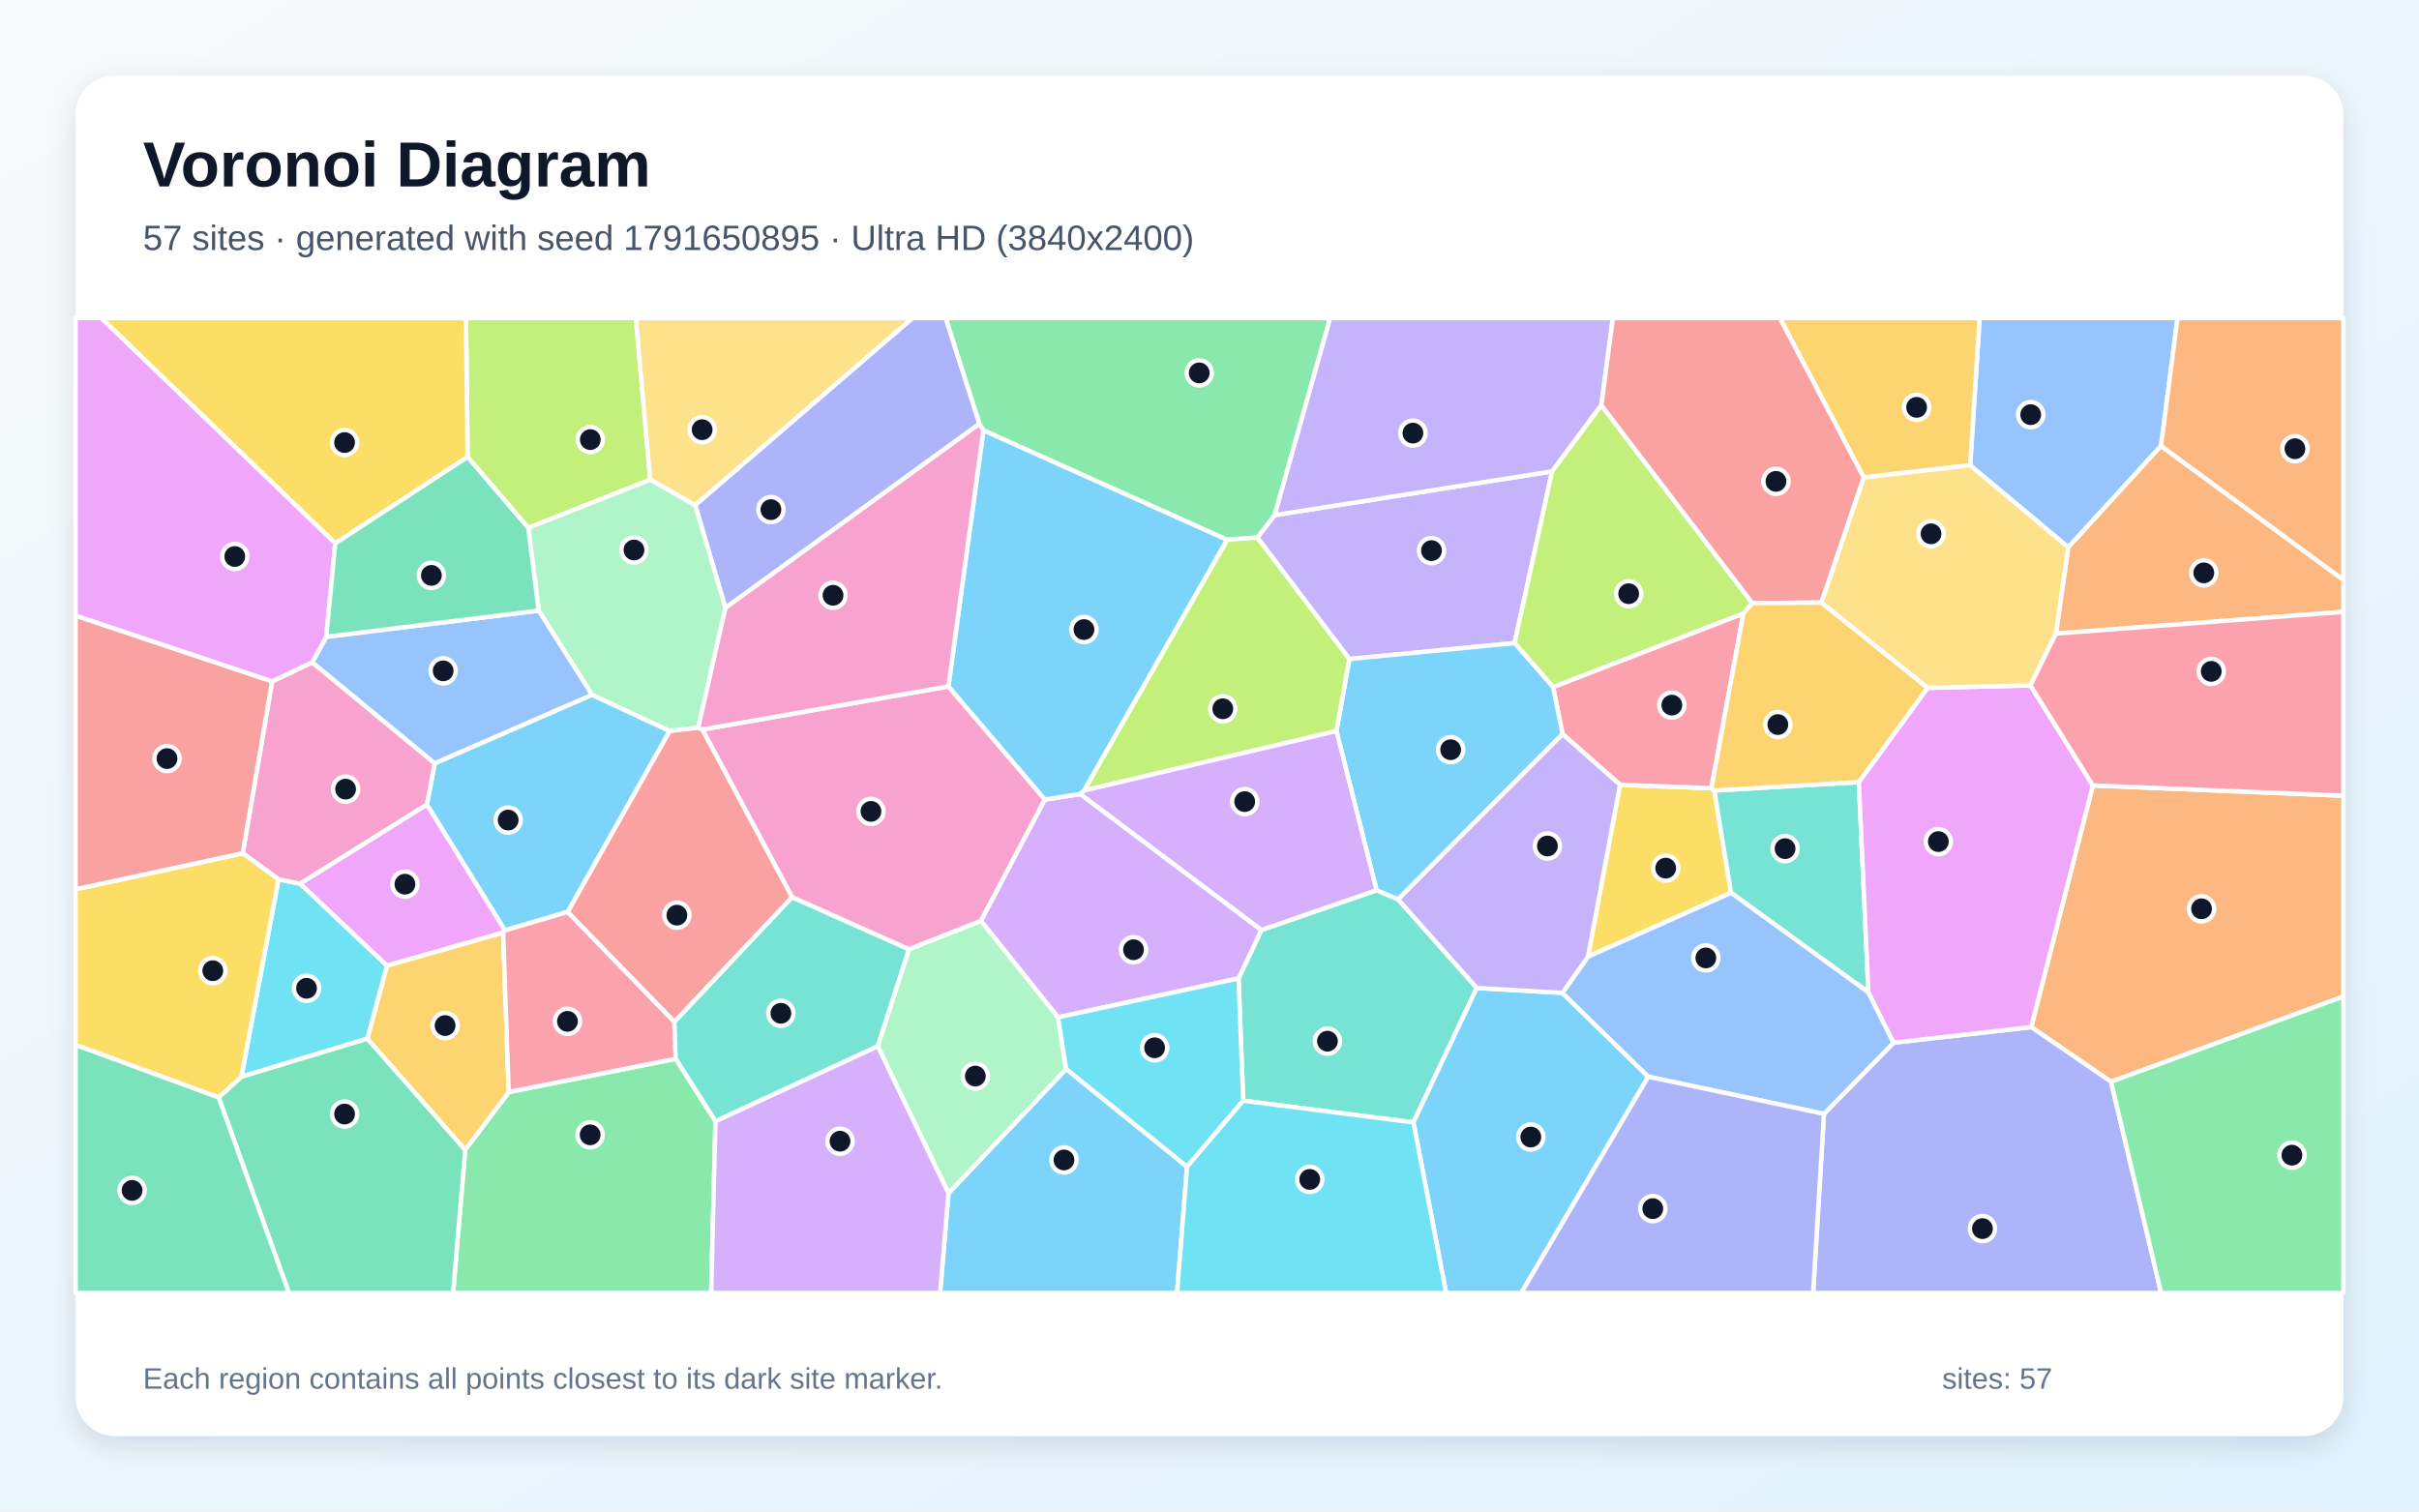
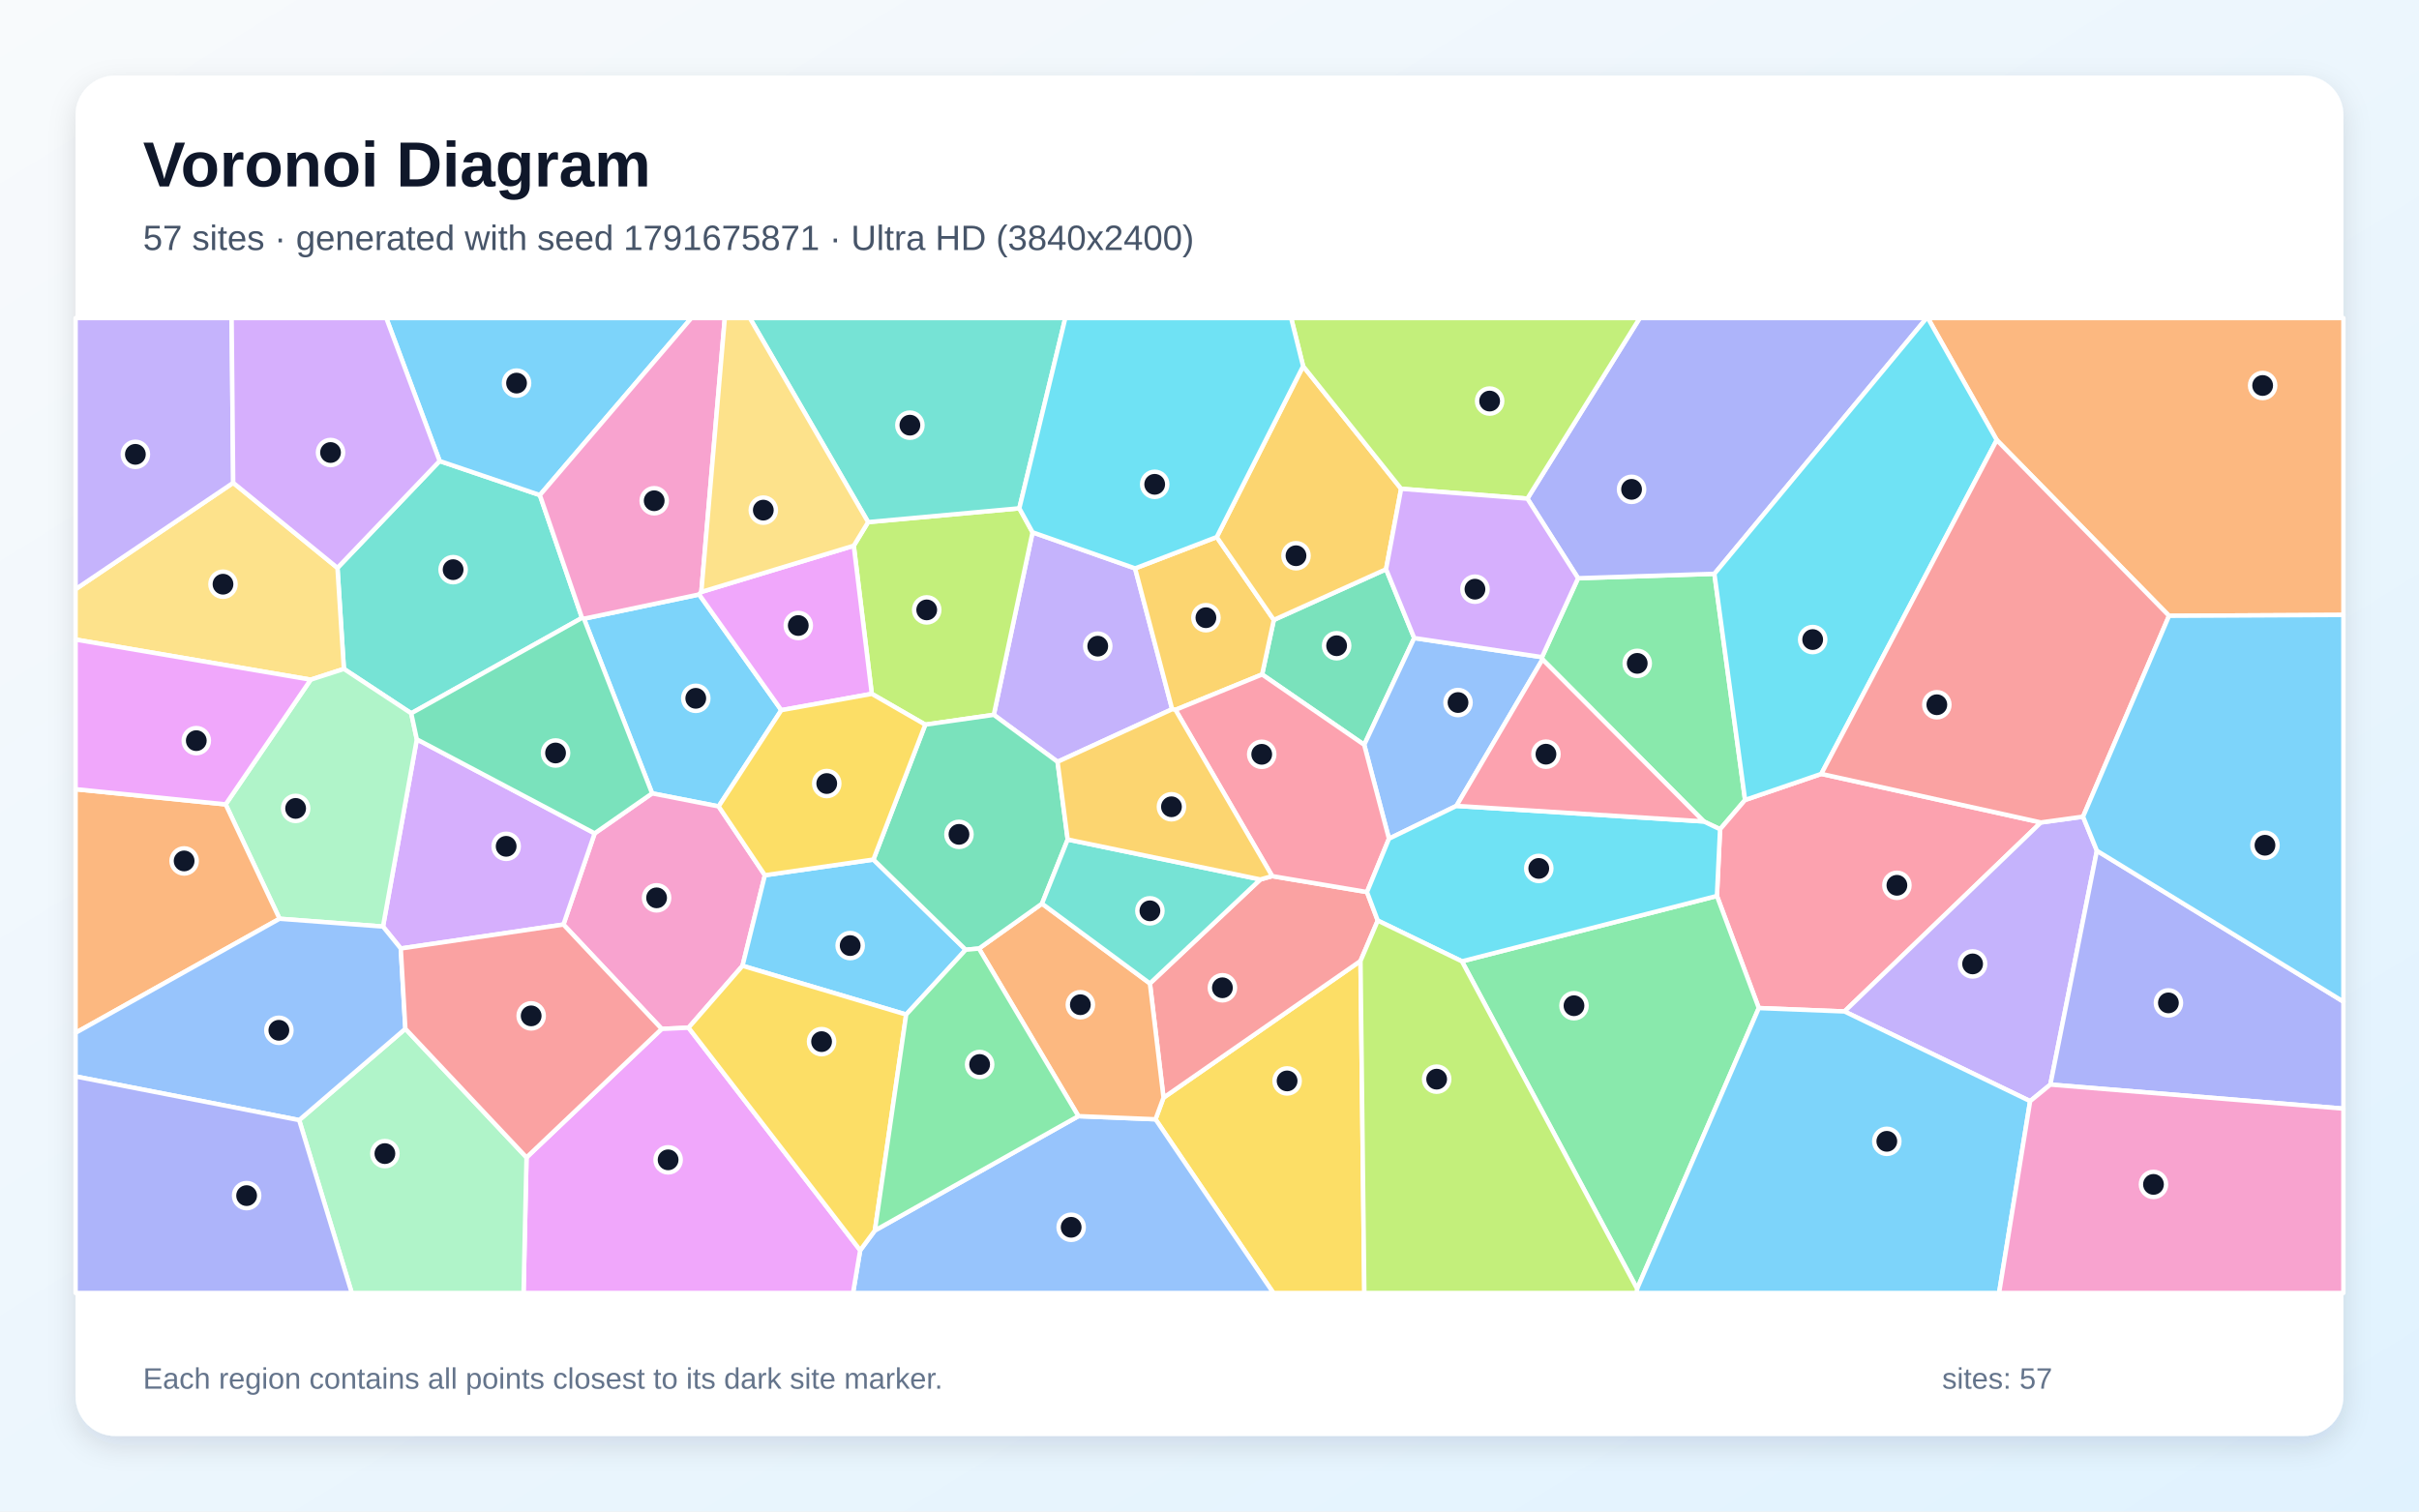
<svg xmlns="http://www.w3.org/2000/svg" width="3840" height="2400" viewBox="0 0 3840 2400" role="img" aria-labelledby="title description">
  <defs>
    <linearGradient id="background" x1="0" y1="0" x2="1" y2="1">
      <stop stop-color="#F8FAFC" />
      <stop offset="1" stop-color="#E0F2FE" />
    </linearGradient>
    <filter id="shadow" x="-5%" y="-5%" width="110%" height="110%">
      <feDropShadow dx="0" dy="15" stdDeviation="22" flood-color="#0F172A" flood-opacity=".12" />
    </filter>
  </defs>
  <rect width="3840" height="2400" fill="url(#background)" />
  <rect x="120" y="120" width="3600" height="2160" rx="63" fill="#FFFFFF" filter="url(#shadow)" />
  <g font-family="Arial, sans-serif">
    <text x="227" y="296" font-size="101" font-weight="700" fill="#0F172A">Voronoi Diagram</text>
-     <text x="227" y="397" font-size="56" fill="#475569">57 sites · generated with seed 1791650895 · Ultra HD (3840x2400)</text>
+     <text x="227" y="397" font-size="56" fill="#475569">57 sites · generated with seed 1791675871 · Ultra HD (3840x2400)</text>
  </g>
  <g stroke="#FFFFFF" stroke-width="7" stroke-linejoin="round">
-     <polygon points="1505.6,1894.6 1692.4,1697.3 1884.4,1852.5 1868.5,2053.0 1492.3,2053.0" fill="#38BDF8" fill-opacity="0.65" />
-     <polygon points="2142.0,1046.4 1995.9,853.6 2023.2,818.0 2463.9,748.4 2404.3,1021.1" fill="#A78BFA" fill-opacity="0.65" />
-     <polygon points="1442.8,1507.4 1257.4,1424.7 1114.9,1158.4 1505.5,1089.9 1658.8,1269.5 1557.2,1462.3" fill="#F472B6" fill-opacity="0.65" />
-     <polygon points="3351.2,1717.6 3224.4,1630.8 3322.3,1247.1 3720.0,1263.4 3720.0,1582.3" fill="#FB923C" fill-opacity="0.65" />
-     <polygon points="2721.4,1255.2 2747.9,1417.6 2520.8,1519.0 2571.7,1246.1 2716.7,1251.5" fill="#FACC15" fill-opacity="0.65" />
-     <polygon points="738.5,1825.6 807.5,1734.0 1072.7,1681.1 1135.8,1780.1 1128.9,2053.0 719.2,2053.0" fill="#4ADE80" fill-opacity="0.65" />
-     <polygon points="1973.5,1747.7 1966.1,1553.5 2002.4,1476.6 2185.2,1413.5 2219.3,1427.9 2344.3,1568.7 2243.7,1782.2" fill="#2DD4BF" fill-opacity="0.65" />
-     <polygon points="3430.5,708.0 3283.2,869.1 3127.5,738.8 3142.5,505.0 3456.7,505.0" fill="#60A5FA" fill-opacity="0.65" />
-     <polygon points="677.7,1277.3 801.8,1477.2 798.7,1480.9 614.2,1533.4 476.2,1403.0" fill="#E879F9" fill-opacity="0.65" />
-     <polygon points="347.1,1742.6 383.2,1709.5 583.1,1649.0 738.5,1825.6 719.2,2053.0 458.6,2053.0" fill="#34D399" fill-opacity="0.65" />
-     <polygon points="1070.5,1622.7 900.9,1448.0 1063.0,1160.5 1108.4,1155.2 1114.9,1158.4 1257.4,1424.7" fill="#F87171" fill-opacity="0.65" />
-     <polygon points="2895.4,1768.6 3006.0,1655.6 3224.4,1630.8 3351.2,1717.6 3430.7,2053.0 2878.2,2053.0" fill="#818CF8" fill-opacity="0.65" />
-     <polygon points="583.1,1649.0 614.2,1533.4 798.7,1480.9 807.5,1734.0 738.5,1825.6" fill="#FBBF24" fill-opacity="0.65" />
-     <polygon points="1032.2,761.7 838.6,838.2 742.3,725.6 739.7,505.0 1009.4,505.0" fill="#A3E635" fill-opacity="0.65" />
-     <polygon points="2002.4,1476.6 1966.1,1553.5 1679.5,1615.3 1557.2,1462.3 1658.8,1269.5 1715.0,1260.8" fill="#C084FC" fill-opacity="0.65" />
-     <polygon points="2480.5,1165.6 2465.4,1090.8 2767.6,973.9 2716.7,1251.5 2571.7,1246.1" fill="#FB7185" fill-opacity="0.65" />
-     <polygon points="583.1,1649.0 383.2,1709.5 442.1,1396.3 476.2,1403.0 614.2,1533.4" fill="#22D3EE" fill-opacity="0.65" />
-     <polygon points="1393.2,1661.1 1442.8,1507.4 1557.2,1462.3 1679.5,1615.3 1692.4,1697.3 1505.6,1894.6" fill="#86EFAC" fill-opacity="0.65" />
-     <polygon points="1103.6,802.2 1032.2,761.7 1009.4,505.0 1448.8,505.0" fill="#FCD34D" fill-opacity="0.65" />
-     <polygon points="2243.7,1782.2 2344.3,1568.7 2480.2,1576.5 2616.5,1709.6 2414.9,2053.0 2295.6,2053.0" fill="#38BDF8" fill-opacity="0.65" />
-     <polygon points="939.8,1103.2 1063.0,1160.5 900.9,1448.0 801.8,1477.2 677.7,1277.3 690.1,1211.9" fill="#38BDF8" fill-opacity="0.65" />
-     <polygon points="2542.0,643.5 2463.9,748.4 2023.2,818.0 2111.3,505.0 2560.4,505.0" fill="#A78BFA" fill-opacity="0.65" />
-     <polygon points="432.0,1081.9 495.7,1051.6 690.1,1211.9 677.7,1277.3 476.2,1403.0 442.1,1396.3 385.3,1354.8" fill="#F472B6" fill-opacity="0.65" />
-     <polygon points="3263.6,1006.0 3283.2,869.1 3430.5,708.0 3720.0,920.7 3720.0,971.5" fill="#FB923C" fill-opacity="0.65" />
-     <polygon points="385.3,1354.8 442.1,1396.3 383.2,1709.5 347.1,1742.6 120.0,1659.2 120.0,1412.0" fill="#FACC15" fill-opacity="0.65" />
-     <polygon points="3351.2,1717.6 3720.0,1582.3 3720.0,2053.0 3430.7,2053.0" fill="#4ADE80" fill-opacity="0.65" />
-     <polygon points="2950.8,1241.8 2966.0,1575.8 2747.9,1417.6 2721.4,1255.2" fill="#2DD4BF" fill-opacity="0.65" />
-     <polygon points="2616.5,1709.6 2480.2,1576.5 2520.8,1519.0 2747.9,1417.6 2966.0,1575.8 3006.0,1655.6 2895.4,1768.6" fill="#60A5FA" fill-opacity="0.65" />
-     <polygon points="3006.0,1655.6 2966.0,1575.8 2950.8,1241.8 3059.9,1092.2 3223.2,1088.3 3322.3,1247.1 3224.4,1630.8" fill="#E879F9" fill-opacity="0.65" />
-     <polygon points="120.0,1659.2 347.1,1742.6 458.6,2053.0 120.0,2053.0" fill="#34D399" fill-opacity="0.65" />
-     <polygon points="432.0,1081.9 385.3,1354.8 120.0,1412.0 120.0,977.4" fill="#F87171" fill-opacity="0.65" />
-     <polygon points="1554.9,672.9 1151.6,965.2 1103.6,802.2 1448.8,505.0 1501.3,505.0" fill="#818CF8" fill-opacity="0.65" />
-     <polygon points="3127.5,738.8 2958.5,758.1 2825.3,505.0 3142.5,505.0" fill="#FBBF24" fill-opacity="0.65" />
-     <polygon points="2781.8,957.7 2767.6,973.9 2465.4,1090.8 2404.3,1021.1 2463.9,748.4 2542.0,643.5" fill="#A3E635" fill-opacity="0.65" />
-     <polygon points="1135.8,1780.1 1393.2,1661.1 1505.6,1894.6 1492.3,2053.0 1128.9,2053.0" fill="#C084FC" fill-opacity="0.65" />
-     <polygon points="900.9,1448.0 1070.5,1622.7 1072.7,1681.1 807.5,1734.0 798.7,1480.9 801.8,1477.2" fill="#FB7185" fill-opacity="0.65" />
-     <polygon points="1679.5,1615.3 1966.1,1553.5 1973.5,1747.7 1884.4,1852.5 1692.4,1697.3" fill="#22D3EE" fill-opacity="0.65" />
-     <polygon points="1108.4,1155.2 1063.0,1160.5 939.8,1103.2 855.1,969.5 838.6,838.2 1032.2,761.7 1103.6,802.2 1151.6,965.2" fill="#86EFAC" fill-opacity="0.65" />
-     <polygon points="2891.2,956.8 2958.5,758.1 3127.5,738.8 3283.2,869.1 3263.6,1006.0 3223.2,1088.3 3059.9,1092.2" fill="#FCD34D" fill-opacity="0.65" />
-     <polygon points="1948.2,857.0 1721.0,1255.2 1715.0,1260.8 1658.8,1269.5 1505.5,1089.9 1561.1,683.1" fill="#38BDF8" fill-opacity="0.65" />
-     <polygon points="2465.4,1090.8 2480.5,1165.6 2219.3,1427.9 2185.2,1413.5 2121.5,1160.7 2142.0,1046.4 2404.3,1021.1" fill="#38BDF8" fill-opacity="0.65" />
-     <polygon points="2480.2,1576.5 2344.3,1568.7 2219.3,1427.9 2480.5,1165.6 2571.7,1246.1 2520.8,1519.0" fill="#A78BFA" fill-opacity="0.65" />
-     <polygon points="1151.6,965.2 1554.9,672.9 1561.1,683.1 1505.5,1089.9 1114.9,1158.4 1108.4,1155.2" fill="#F472B6" fill-opacity="0.65" />
-     <polygon points="3430.5,708.0 3456.7,505.0 3720.0,505.0 3720.0,920.7" fill="#FB923C" fill-opacity="0.65" />
-     <polygon points="742.3,725.6 532.2,862.8 160.7,505.0 739.7,505.0" fill="#FACC15" fill-opacity="0.65" />
-     <polygon points="2023.2,818.0 1995.9,853.6 1948.2,857.0 1561.1,683.1 1554.9,672.9 1501.3,505.0 2111.3,505.0" fill="#4ADE80" fill-opacity="0.65" />
-     <polygon points="1393.2,1661.1 1135.8,1780.1 1072.7,1681.1 1070.5,1622.7 1257.4,1424.7 1442.8,1507.4" fill="#2DD4BF" fill-opacity="0.65" />
-     <polygon points="855.1,969.5 939.8,1103.2 690.1,1211.9 495.7,1051.6 517.9,1011.1" fill="#60A5FA" fill-opacity="0.65" />
-     <polygon points="532.2,862.8 517.9,1011.1 495.7,1051.6 432.0,1081.9 120.0,977.4 120.0,505.0 160.7,505.0" fill="#E879F9" fill-opacity="0.65" />
-     <polygon points="532.2,862.8 742.3,725.6 838.6,838.2 855.1,969.5 517.9,1011.1" fill="#34D399" fill-opacity="0.65" />
-     <polygon points="2958.5,758.1 2891.2,956.8 2781.8,957.7 2542.0,643.5 2560.4,505.0 2825.3,505.0" fill="#F87171" fill-opacity="0.65" />
-     <polygon points="2616.5,1709.6 2895.4,1768.6 2878.2,2053.0 2414.9,2053.0" fill="#818CF8" fill-opacity="0.65" />
-     <polygon points="2891.2,956.8 3059.9,1092.2 2950.8,1241.8 2721.4,1255.2 2716.7,1251.5 2767.6,973.9 2781.8,957.7" fill="#FBBF24" fill-opacity="0.65" />
-     <polygon points="1721.0,1255.2 1948.2,857.0 1995.9,853.6 2142.0,1046.4 2121.5,1160.7" fill="#A3E635" fill-opacity="0.65" />
-     <polygon points="2121.5,1160.7 2185.2,1413.5 2002.4,1476.6 1715.0,1260.8 1721.0,1255.2" fill="#C084FC" fill-opacity="0.65" />
-     <polygon points="3322.3,1247.1 3223.2,1088.3 3263.6,1006.0 3720.0,971.5 3720.0,1263.4" fill="#FB7185" fill-opacity="0.65" />
-     <polygon points="1884.4,1852.5 1973.5,1747.7 2243.7,1782.2 2295.6,2053.0 1868.5,2053.0" fill="#22D3EE" fill-opacity="0.65" />
+     <polygon points="927.0,982.4 1109.8,943.9 1240.3,1127.6 1140.8,1280.4 1035.2,1259.7" fill="#38BDF8" fill-opacity="0.65" />
+     <polygon points="1678.8,1209.6 1577.6,1135.0 1639.1,845.2 1801.9,902.5 1860.7,1126.1" fill="#A78BFA" fill-opacity="0.65" />
+     <polygon points="1214.2,1389.7 1178.7,1533.5 1093.0,1631.8 1050.4,1633.7 894.4,1468.0 944.0,1323.2 1035.2,1259.7 1140.8,1280.4" fill="#F472B6" fill-opacity="0.65" />
+     <polygon points="3443.2,977.8 3169.7,698.7 3060.3,505.0 3720.0,505.0 3720.0,976.4" fill="#FB923C" fill-opacity="0.65" />
+     <polygon points="1834.3,1777.2 1847.0,1742.9 2159.7,1525.8 2165.8,2053.0 2021.4,2053.0" fill="#FACC15" fill-opacity="0.65" />
+     <polygon points="2770.2,1270.2 2730.5,1316.7 2704.6,1304.3 2448.6,1047.0 2447.8,1043.4 2505.1,918.1 2721.5,911.1" fill="#4ADE80" fill-opacity="0.65" />
+     <polygon points="652.8,1132.6 545.9,1062.1 535.7,901.7 697.9,732.0 857.0,786.1 923.9,981.1" fill="#2DD4BF" fill-opacity="0.65" />
+     <polygon points="1365.5,1985.2 1388.8,1953.8 1711.9,1772.2 1834.3,1777.2 2021.4,2053.0 1354.1,2053.0" fill="#60A5FA" fill-opacity="0.65" />
+     <polygon points="835.8,1837.8 1050.4,1633.7 1093.0,1631.8 1365.5,1985.2 1354.1,2053.0 831.1,2053.0" fill="#E879F9" fill-opacity="0.65" />
+     <polygon points="2200.3,903.8 2245.0,1013.1 2165.6,1182.6 2003.5,1070.9 2022.1,984.3" fill="#34D399" fill-opacity="0.65" />
+     <polygon points="2000.7,1396.4 2019.5,1391.1 2170.0,1416.4 2187.1,1461.7 2159.7,1525.8 1847.0,1742.9 1825.4,1561.5" fill="#F87171" fill-opacity="0.65" />
+     <polygon points="2721.5,911.1 2505.1,918.1 2424.6,791.7 2603.0,505.0 3058.4,505.0" fill="#818CF8" fill-opacity="0.65" />
+     <polygon points="1931.5,852.7 2022.1,984.3 2003.5,1070.9 1866.0,1127.1 1860.7,1126.1 1801.9,902.5" fill="#FBBF24" fill-opacity="0.65" />
+     <polygon points="1468.8,1150.6 1383.9,1101.7 1355.3,866.5 1378.1,829.0 1618.1,807.1 1639.1,845.2 1577.6,1135.0" fill="#A3E635" fill-opacity="0.65" />
+     <polygon points="636.2,1506.0 608.0,1471.2 661.7,1173.9 944.0,1323.2 894.4,1468.0" fill="#C084FC" fill-opacity="0.65" />
+     <polygon points="3239.8,1305.9 2928.0,1606.0 2792.0,1600.6 2725.5,1422.6 2730.5,1316.7 2770.2,1270.2 2891.2,1228.8" fill="#FB7185" fill-opacity="0.65" />
+     <polygon points="2891.2,1228.8 2770.2,1270.2 2721.5,911.1 3058.4,505.0 3060.3,505.0 3169.7,698.7" fill="#22D3EE" fill-opacity="0.65" />
+     <polygon points="474.9,1778.5 643.5,1633.5 835.8,1837.8 831.1,2053.0 558.4,2053.0" fill="#86EFAC" fill-opacity="0.65" />
+     <polygon points="370.2,766.6 535.7,901.7 545.9,1062.1 493.2,1079.2 120.0,1015.5 120.0,935.5" fill="#FCD34D" fill-opacity="0.65" />
+     <polygon points="857.0,786.1 697.9,732.0 613.2,505.0 1097.5,505.0" fill="#38BDF8" fill-opacity="0.65" />
+     <polygon points="1438.5,1610.9 1178.7,1533.5 1214.2,1389.7 1386.5,1364.8 1533.0,1508.0" fill="#38BDF8" fill-opacity="0.65" />
+     <polygon points="3222.7,1748.4 2928.0,1606.0 3239.8,1305.9 3306.7,1296.7 3328.7,1350.8 3254.8,1722.1" fill="#A78BFA" fill-opacity="0.65" />
+     <polygon points="1113.3,939.9 1109.8,943.9 927.0,982.4 923.9,981.1 857.0,786.1 1097.5,505.0 1150.6,505.0" fill="#F472B6" fill-opacity="0.65" />
+     <polygon points="1711.9,1772.2 1554.0,1506.1 1654.1,1434.8 1825.4,1561.5 1847.0,1742.9 1834.3,1777.2" fill="#FB923C" fill-opacity="0.65" />
+     <polygon points="1093.0,1631.8 1178.7,1533.5 1438.5,1610.9 1388.8,1953.8 1365.5,1985.2" fill="#FACC15" fill-opacity="0.65" />
+     <polygon points="2320.7,1526.4 2725.5,1422.6 2792.0,1600.6 2598.8,2046.3" fill="#4ADE80" fill-opacity="0.65" />
+     <polygon points="1618.1,807.1 1378.1,829.0 1190.3,505.0 1691.1,505.0" fill="#2DD4BF" fill-opacity="0.65" />
+     <polygon points="2312.0,1279.6 2204.9,1331.7 2165.6,1182.6 2245.0,1013.1 2447.8,1043.4 2448.6,1047.0" fill="#60A5FA" fill-opacity="0.65" />
+     <polygon points="1113.3,939.9 1355.3,866.5 1383.9,1101.7 1240.3,1127.6 1109.8,943.9" fill="#E879F9" fill-opacity="0.65" />
+     <polygon points="1694.9,1333.0 1654.1,1434.8 1554.0,1506.1 1533.0,1508.0 1386.5,1364.8 1468.8,1150.6 1577.6,1135.0 1678.8,1209.6" fill="#34D399" fill-opacity="0.65" />
+     <polygon points="3306.7,1296.7 3239.8,1305.9 2891.2,1228.8 3169.7,698.7 3443.2,977.8" fill="#F87171" fill-opacity="0.65" />
+     <polygon points="3254.8,1722.1 3328.7,1350.8 3720.0,1590.4 3720.0,1760.3" fill="#818CF8" fill-opacity="0.65" />
+     <polygon points="2068.6,581.4 2224.2,776.1 2200.3,903.8 2022.1,984.3 1931.5,852.7" fill="#FBBF24" fill-opacity="0.65" />
+     <polygon points="2424.6,791.7 2224.2,776.1 2068.6,581.4 2049.6,505.0 2603.0,505.0" fill="#A3E635" fill-opacity="0.65" />
+     <polygon points="2224.2,776.1 2424.6,791.7 2505.1,918.1 2447.8,1043.4 2245.0,1013.1 2200.3,903.8" fill="#C084FC" fill-opacity="0.65" />
+     <polygon points="1866.0,1127.1 2003.5,1070.9 2165.6,1182.6 2204.9,1331.7 2170.0,1416.4 2019.5,1391.1" fill="#FB7185" fill-opacity="0.65" />
+     <polygon points="2320.7,1526.4 2187.1,1461.7 2170.0,1416.4 2204.9,1331.7 2312.0,1279.6 2704.6,1304.3 2730.5,1316.7 2725.5,1422.6" fill="#22D3EE" fill-opacity="0.65" />
+     <polygon points="443.8,1458.8 358.2,1277.2 493.2,1079.2 545.9,1062.1 652.8,1132.6 661.7,1173.9 608.0,1471.2" fill="#86EFAC" fill-opacity="0.65" />
+     <polygon points="1378.1,829.0 1355.3,866.5 1113.3,939.9 1150.6,505.0 1190.3,505.0" fill="#FCD34D" fill-opacity="0.65" />
+     <polygon points="3328.7,1350.8 3306.7,1296.7 3443.2,977.8 3720.0,976.4 3720.0,1590.4" fill="#38BDF8" fill-opacity="0.65" />
+     <polygon points="2598.8,2046.3 2792.0,1600.6 2928.0,1606.0 3222.7,1748.4 3173.4,2053.0 2597.8,2053.0" fill="#38BDF8" fill-opacity="0.65" />
+     <polygon points="370.2,766.6 120.0,935.5 120.0,505.0 367.7,505.0" fill="#A78BFA" fill-opacity="0.65" />
+     <polygon points="3222.7,1748.4 3254.8,1722.1 3720.0,1760.3 3720.0,2053.0 3173.4,2053.0" fill="#F472B6" fill-opacity="0.65" />
+     <polygon points="358.2,1277.2 443.8,1458.8 120.0,1639.9 120.0,1253.1" fill="#FB923C" fill-opacity="0.65" />
+     <polygon points="1386.5,1364.8 1214.2,1389.7 1140.8,1280.4 1240.3,1127.6 1383.9,1101.7 1468.8,1150.6" fill="#FACC15" fill-opacity="0.65" />
+     <polygon points="1438.5,1610.9 1533.0,1508.0 1554.0,1506.1 1711.9,1772.2 1388.8,1953.8" fill="#4ADE80" fill-opacity="0.65" />
+     <polygon points="2000.7,1396.4 1825.4,1561.5 1654.1,1434.8 1694.9,1333.0" fill="#2DD4BF" fill-opacity="0.65" />
+     <polygon points="120.0,1709.2 120.0,1639.9 443.8,1458.8 608.0,1471.2 636.2,1506.0 643.5,1633.5 474.9,1778.5" fill="#60A5FA" fill-opacity="0.65" />
+     <polygon points="358.2,1277.2 120.0,1253.1 120.0,1015.5 493.2,1079.2" fill="#E879F9" fill-opacity="0.65" />
+     <polygon points="944.0,1323.2 661.7,1173.9 652.8,1132.6 923.9,981.1 927.0,982.4 1035.2,1259.7" fill="#34D399" fill-opacity="0.65" />
+     <polygon points="643.5,1633.5 636.2,1506.0 894.4,1468.0 1050.4,1633.7 835.8,1837.8" fill="#F87171" fill-opacity="0.65" />
+     <polygon points="120.0,1709.2 474.9,1778.5 558.4,2053.0 120.0,2053.0" fill="#818CF8" fill-opacity="0.65" />
+     <polygon points="1866.0,1127.1 2019.5,1391.1 2000.7,1396.4 1694.9,1333.0 1678.8,1209.6 1860.7,1126.1" fill="#FBBF24" fill-opacity="0.65" />
+     <polygon points="2159.7,1525.8 2187.1,1461.7 2320.7,1526.4 2598.8,2046.3 2597.8,2053.0 2165.8,2053.0" fill="#A3E635" fill-opacity="0.65" />
+     <polygon points="697.9,732.0 535.7,901.7 370.2,766.6 367.7,505.0 613.2,505.0" fill="#C084FC" fill-opacity="0.65" />
+     <polygon points="2312.0,1279.6 2448.6,1047.0 2704.6,1304.3" fill="#FB7185" fill-opacity="0.65" />
+     <polygon points="2068.6,581.4 1931.5,852.7 1801.9,902.5 1639.1,845.2 1618.1,807.1 1691.1,505.0 2049.6,505.0" fill="#22D3EE" fill-opacity="0.65" />
  </g>
  <g>
-     <circle cx="1689.0" cy="1841.8" r="20" fill="#0F172A" stroke="#FFFFFF" stroke-width="7" />
-     <circle cx="2272.4" cy="874.3" r="20" fill="#0F172A" stroke="#FFFFFF" stroke-width="7" />
-     <circle cx="1382.6" cy="1288.3" r="20" fill="#0F172A" stroke="#FFFFFF" stroke-width="7" />
-     <circle cx="3494.8" cy="1443.0" r="20" fill="#0F172A" stroke="#FFFFFF" stroke-width="7" />
-     <circle cx="2644.2" cy="1378.4" r="20" fill="#0F172A" stroke="#FFFFFF" stroke-width="7" />
-     <circle cx="936.8" cy="1801.9" r="20" fill="#0F172A" stroke="#FFFFFF" stroke-width="7" />
-     <circle cx="2107.2" cy="1653.2" r="20" fill="#0F172A" stroke="#FFFFFF" stroke-width="7" />
-     <circle cx="3223.6" cy="658.4" r="20" fill="#0F172A" stroke="#FFFFFF" stroke-width="7" />
-     <circle cx="642.8" cy="1403.9" r="20" fill="#0F172A" stroke="#FFFFFF" stroke-width="7" />
-     <circle cx="547.0" cy="1768.9" r="20" fill="#0F172A" stroke="#FFFFFF" stroke-width="7" />
-     <circle cx="1074.5" cy="1453.1" r="20" fill="#0F172A" stroke="#FFFFFF" stroke-width="7" />
-     <circle cx="3147.0" cy="1950.8" r="20" fill="#0F172A" stroke="#FFFFFF" stroke-width="7" />
-     <circle cx="706.6" cy="1628.4" r="20" fill="#0F172A" stroke="#FFFFFF" stroke-width="7" />
-     <circle cx="937.1" cy="698.0" r="20" fill="#0F172A" stroke="#FFFFFF" stroke-width="7" />
-     <circle cx="1799.4" cy="1508.0" r="20" fill="#0F172A" stroke="#FFFFFF" stroke-width="7" />
-     <circle cx="2653.9" cy="1119.6" r="20" fill="#0F172A" stroke="#FFFFFF" stroke-width="7" />
-     <circle cx="486.6" cy="1569.2" r="20" fill="#0F172A" stroke="#FFFFFF" stroke-width="7" />
-     <circle cx="1548.3" cy="1708.6" r="20" fill="#0F172A" stroke="#FFFFFF" stroke-width="7" />
-     <circle cx="1114.6" cy="682.3" r="20" fill="#0F172A" stroke="#FFFFFF" stroke-width="7" />
-     <circle cx="2430.1" cy="1805.4" r="20" fill="#0F172A" stroke="#FFFFFF" stroke-width="7" />
-     <circle cx="806.7" cy="1302.1" r="20" fill="#0F172A" stroke="#FFFFFF" stroke-width="7" />
-     <circle cx="2242.9" cy="687.7" r="20" fill="#0F172A" stroke="#FFFFFF" stroke-width="7" />
-     <circle cx="548.6" cy="1253.0" r="20" fill="#0F172A" stroke="#FFFFFF" stroke-width="7" />
-     <circle cx="3498.4" cy="909.6" r="20" fill="#0F172A" stroke="#FFFFFF" stroke-width="7" />
-     <circle cx="337.8" cy="1541.3" r="20" fill="#0F172A" stroke="#FFFFFF" stroke-width="7" />
-     <circle cx="3638.3" cy="1834.2" r="20" fill="#0F172A" stroke="#FFFFFF" stroke-width="7" />
-     <circle cx="2833.7" cy="1347.5" r="20" fill="#0F172A" stroke="#FFFFFF" stroke-width="7" />
-     <circle cx="2707.9" cy="1521.0" r="20" fill="#0F172A" stroke="#FFFFFF" stroke-width="7" />
-     <circle cx="3077.0" cy="1336.3" r="20" fill="#0F172A" stroke="#FFFFFF" stroke-width="7" />
-     <circle cx="209.7" cy="1890.1" r="20" fill="#0F172A" stroke="#FFFFFF" stroke-width="7" />
-     <circle cx="265.1" cy="1204.5" r="20" fill="#0F172A" stroke="#FFFFFF" stroke-width="7" />
-     <circle cx="1223.8" cy="809.2" r="20" fill="#0F172A" stroke="#FFFFFF" stroke-width="7" />
-     <circle cx="3042.5" cy="646.8" r="20" fill="#0F172A" stroke="#FFFFFF" stroke-width="7" />
-     <circle cx="2585.4" cy="942.7" r="20" fill="#0F172A" stroke="#FFFFFF" stroke-width="7" />
-     <circle cx="1333.5" cy="1812.0" r="20" fill="#0F172A" stroke="#FFFFFF" stroke-width="7" />
-     <circle cx="900.8" cy="1621.7" r="20" fill="#0F172A" stroke="#FFFFFF" stroke-width="7" />
-     <circle cx="1832.9" cy="1663.7" r="20" fill="#0F172A" stroke="#FFFFFF" stroke-width="7" />
-     <circle cx="1006.4" cy="873.3" r="20" fill="#0F172A" stroke="#FFFFFF" stroke-width="7" />
-     <circle cx="3065.4" cy="847.6" r="20" fill="#0F172A" stroke="#FFFFFF" stroke-width="7" />
-     <circle cx="1720.7" cy="999.6" r="20" fill="#0F172A" stroke="#FFFFFF" stroke-width="7" />
-     <circle cx="2302.8" cy="1190.4" r="20" fill="#0F172A" stroke="#FFFFFF" stroke-width="7" />
-     <circle cx="2456.4" cy="1343.3" r="20" fill="#0F172A" stroke="#FFFFFF" stroke-width="7" />
-     <circle cx="1322.4" cy="945.2" r="20" fill="#0F172A" stroke="#FFFFFF" stroke-width="7" />
-     <circle cx="3643.1" cy="712.5" r="20" fill="#0F172A" stroke="#FFFFFF" stroke-width="7" />
-     <circle cx="547.0" cy="702.7" r="20" fill="#0F172A" stroke="#FFFFFF" stroke-width="7" />
-     <circle cx="1903.7" cy="592.1" r="20" fill="#0F172A" stroke="#FFFFFF" stroke-width="7" />
-     <circle cx="1239.6" cy="1608.9" r="20" fill="#0F172A" stroke="#FFFFFF" stroke-width="7" />
-     <circle cx="703.5" cy="1065.2" r="20" fill="#0F172A" stroke="#FFFFFF" stroke-width="7" />
-     <circle cx="372.7" cy="883.6" r="20" fill="#0F172A" stroke="#FFFFFF" stroke-width="7" />
-     <circle cx="684.8" cy="913.6" r="20" fill="#0F172A" stroke="#FFFFFF" stroke-width="7" />
-     <circle cx="2819.2" cy="764.3" r="20" fill="#0F172A" stroke="#FFFFFF" stroke-width="7" />
-     <circle cx="2623.7" cy="1919.1" r="20" fill="#0F172A" stroke="#FFFFFF" stroke-width="7" />
-     <circle cx="2822.2" cy="1150.5" r="20" fill="#0F172A" stroke="#FFFFFF" stroke-width="7" />
-     <circle cx="1941.1" cy="1125.4" r="20" fill="#0F172A" stroke="#FFFFFF" stroke-width="7" />
-     <circle cx="1975.9" cy="1272.8" r="20" fill="#0F172A" stroke="#FFFFFF" stroke-width="7" />
-     <circle cx="3510.2" cy="1066.0" r="20" fill="#0F172A" stroke="#FFFFFF" stroke-width="7" />
-     <circle cx="2079.1" cy="1872.7" r="20" fill="#0F172A" stroke="#FFFFFF" stroke-width="7" />
+     <circle cx="1104.5" cy="1108.8" r="20" fill="#0F172A" stroke="#FFFFFF" stroke-width="7" />
+     <circle cx="1742.6" cy="1026.0" r="20" fill="#0F172A" stroke="#FFFFFF" stroke-width="7" />
+     <circle cx="1042.3" cy="1425.6" r="20" fill="#0F172A" stroke="#FFFFFF" stroke-width="7" />
+     <circle cx="3591.8" cy="612.1" r="20" fill="#0F172A" stroke="#FFFFFF" stroke-width="7" />
+     <circle cx="2043.2" cy="1716.3" r="20" fill="#0F172A" stroke="#FFFFFF" stroke-width="7" />
+     <circle cx="2599.0" cy="1053.3" r="20" fill="#0F172A" stroke="#FFFFFF" stroke-width="7" />
+     <circle cx="719.3" cy="904.5" r="20" fill="#0F172A" stroke="#FFFFFF" stroke-width="7" />
+     <circle cx="1700.4" cy="1948.7" r="20" fill="#0F172A" stroke="#FFFFFF" stroke-width="7" />
+     <circle cx="1060.6" cy="1841.6" r="20" fill="#0F172A" stroke="#FFFFFF" stroke-width="7" />
+     <circle cx="2121.8" cy="1025.3" r="20" fill="#0F172A" stroke="#FFFFFF" stroke-width="7" />
+     <circle cx="1940.5" cy="1568.4" r="20" fill="#0F172A" stroke="#FFFFFF" stroke-width="7" />
+     <circle cx="2590.0" cy="777.0" r="20" fill="#0F172A" stroke="#FFFFFF" stroke-width="7" />
+     <circle cx="1914.3" cy="980.8" r="20" fill="#0F172A" stroke="#FFFFFF" stroke-width="7" />
+     <circle cx="1471.1" cy="968.4" r="20" fill="#0F172A" stroke="#FFFFFF" stroke-width="7" />
+     <circle cx="803.5" cy="1343.8" r="20" fill="#0F172A" stroke="#FFFFFF" stroke-width="7" />
+     <circle cx="3011.2" cy="1405.7" r="20" fill="#0F172A" stroke="#FFFFFF" stroke-width="7" />
+     <circle cx="2877.5" cy="1015.5" r="20" fill="#0F172A" stroke="#FFFFFF" stroke-width="7" />
+     <circle cx="611.0" cy="1831.7" r="20" fill="#0F172A" stroke="#FFFFFF" stroke-width="7" />
+     <circle cx="354.0" cy="927.6" r="20" fill="#0F172A" stroke="#FFFFFF" stroke-width="7" />
+     <circle cx="820.0" cy="608.3" r="20" fill="#0F172A" stroke="#FFFFFF" stroke-width="7" />
+     <circle cx="1349.6" cy="1501.4" r="20" fill="#0F172A" stroke="#FFFFFF" stroke-width="7" />
+     <circle cx="3131.4" cy="1530.5" r="20" fill="#0F172A" stroke="#FFFFFF" stroke-width="7" />
+     <circle cx="1038.5" cy="795.1" r="20" fill="#0F172A" stroke="#FFFFFF" stroke-width="7" />
+     <circle cx="1715.0" cy="1595.3" r="20" fill="#0F172A" stroke="#FFFFFF" stroke-width="7" />
+     <circle cx="1304.2" cy="1653.9" r="20" fill="#0F172A" stroke="#FFFFFF" stroke-width="7" />
+     <circle cx="2498.6" cy="1596.9" r="20" fill="#0F172A" stroke="#FFFFFF" stroke-width="7" />
+     <circle cx="1444.4" cy="675.1" r="20" fill="#0F172A" stroke="#FFFFFF" stroke-width="7" />
+     <circle cx="2314.5" cy="1115.5" r="20" fill="#0F172A" stroke="#FFFFFF" stroke-width="7" />
+     <circle cx="1267.2" cy="993.2" r="20" fill="#0F172A" stroke="#FFFFFF" stroke-width="7" />
+     <circle cx="1522.3" cy="1324.8" r="20" fill="#0F172A" stroke="#FFFFFF" stroke-width="7" />
+     <circle cx="3074.6" cy="1119.0" r="20" fill="#0F172A" stroke="#FFFFFF" stroke-width="7" />
+     <circle cx="3442.2" cy="1592.4" r="20" fill="#0F172A" stroke="#FFFFFF" stroke-width="7" />
+     <circle cx="2057.3" cy="882.4" r="20" fill="#0F172A" stroke="#FFFFFF" stroke-width="7" />
+     <circle cx="2364.7" cy="636.8" r="20" fill="#0F172A" stroke="#FFFFFF" stroke-width="7" />
+     <circle cx="2341.4" cy="935.5" r="20" fill="#0F172A" stroke="#FFFFFF" stroke-width="7" />
+     <circle cx="2002.9" cy="1197.7" r="20" fill="#0F172A" stroke="#FFFFFF" stroke-width="7" />
+     <circle cx="2442.7" cy="1378.9" r="20" fill="#0F172A" stroke="#FFFFFF" stroke-width="7" />
+     <circle cx="469.3" cy="1283.6" r="20" fill="#0F172A" stroke="#FFFFFF" stroke-width="7" />
+     <circle cx="1211.7" cy="810.0" r="20" fill="#0F172A" stroke="#FFFFFF" stroke-width="7" />
+     <circle cx="3595.5" cy="1342.1" r="20" fill="#0F172A" stroke="#FFFFFF" stroke-width="7" />
+     <circle cx="2995.2" cy="1812.2" r="20" fill="#0F172A" stroke="#FFFFFF" stroke-width="7" />
+     <circle cx="214.9" cy="721.4" r="20" fill="#0F172A" stroke="#FFFFFF" stroke-width="7" />
+     <circle cx="3418.5" cy="1880.6" r="20" fill="#0F172A" stroke="#FFFFFF" stroke-width="7" />
+     <circle cx="292.3" cy="1367.0" r="20" fill="#0F172A" stroke="#FFFFFF" stroke-width="7" />
+     <circle cx="1312.4" cy="1244.1" r="20" fill="#0F172A" stroke="#FFFFFF" stroke-width="7" />
+     <circle cx="1555.1" cy="1690.2" r="20" fill="#0F172A" stroke="#FFFFFF" stroke-width="7" />
+     <circle cx="1825.4" cy="1446.2" r="20" fill="#0F172A" stroke="#FFFFFF" stroke-width="7" />
+     <circle cx="442.7" cy="1635.9" r="20" fill="#0F172A" stroke="#FFFFFF" stroke-width="7" />
+     <circle cx="311.6" cy="1176.0" r="20" fill="#0F172A" stroke="#FFFFFF" stroke-width="7" />
+     <circle cx="881.9" cy="1195.6" r="20" fill="#0F172A" stroke="#FFFFFF" stroke-width="7" />
+     <circle cx="843.2" cy="1613.0" r="20" fill="#0F172A" stroke="#FFFFFF" stroke-width="7" />
+     <circle cx="391.5" cy="1898.4" r="20" fill="#0F172A" stroke="#FFFFFF" stroke-width="7" />
+     <circle cx="1859.6" cy="1281.0" r="20" fill="#0F172A" stroke="#FFFFFF" stroke-width="7" />
+     <circle cx="2280.6" cy="1713.5" r="20" fill="#0F172A" stroke="#FFFFFF" stroke-width="7" />
+     <circle cx="524.7" cy="718.5" r="20" fill="#0F172A" stroke="#FFFFFF" stroke-width="7" />
+     <circle cx="2454.1" cy="1197.5" r="20" fill="#0F172A" stroke="#FFFFFF" stroke-width="7" />
+     <circle cx="1833.0" cy="769.0" r="20" fill="#0F172A" stroke="#FFFFFF" stroke-width="7" />
  </g>
  <g font-family="Arial, sans-serif" font-size="47" fill="#64748B">
    <text x="227" y="2205">Each region contains all points closest to its dark site marker.</text>
    <text x="3083" y="2205">sites: 57</text>
  </g>
</svg>
